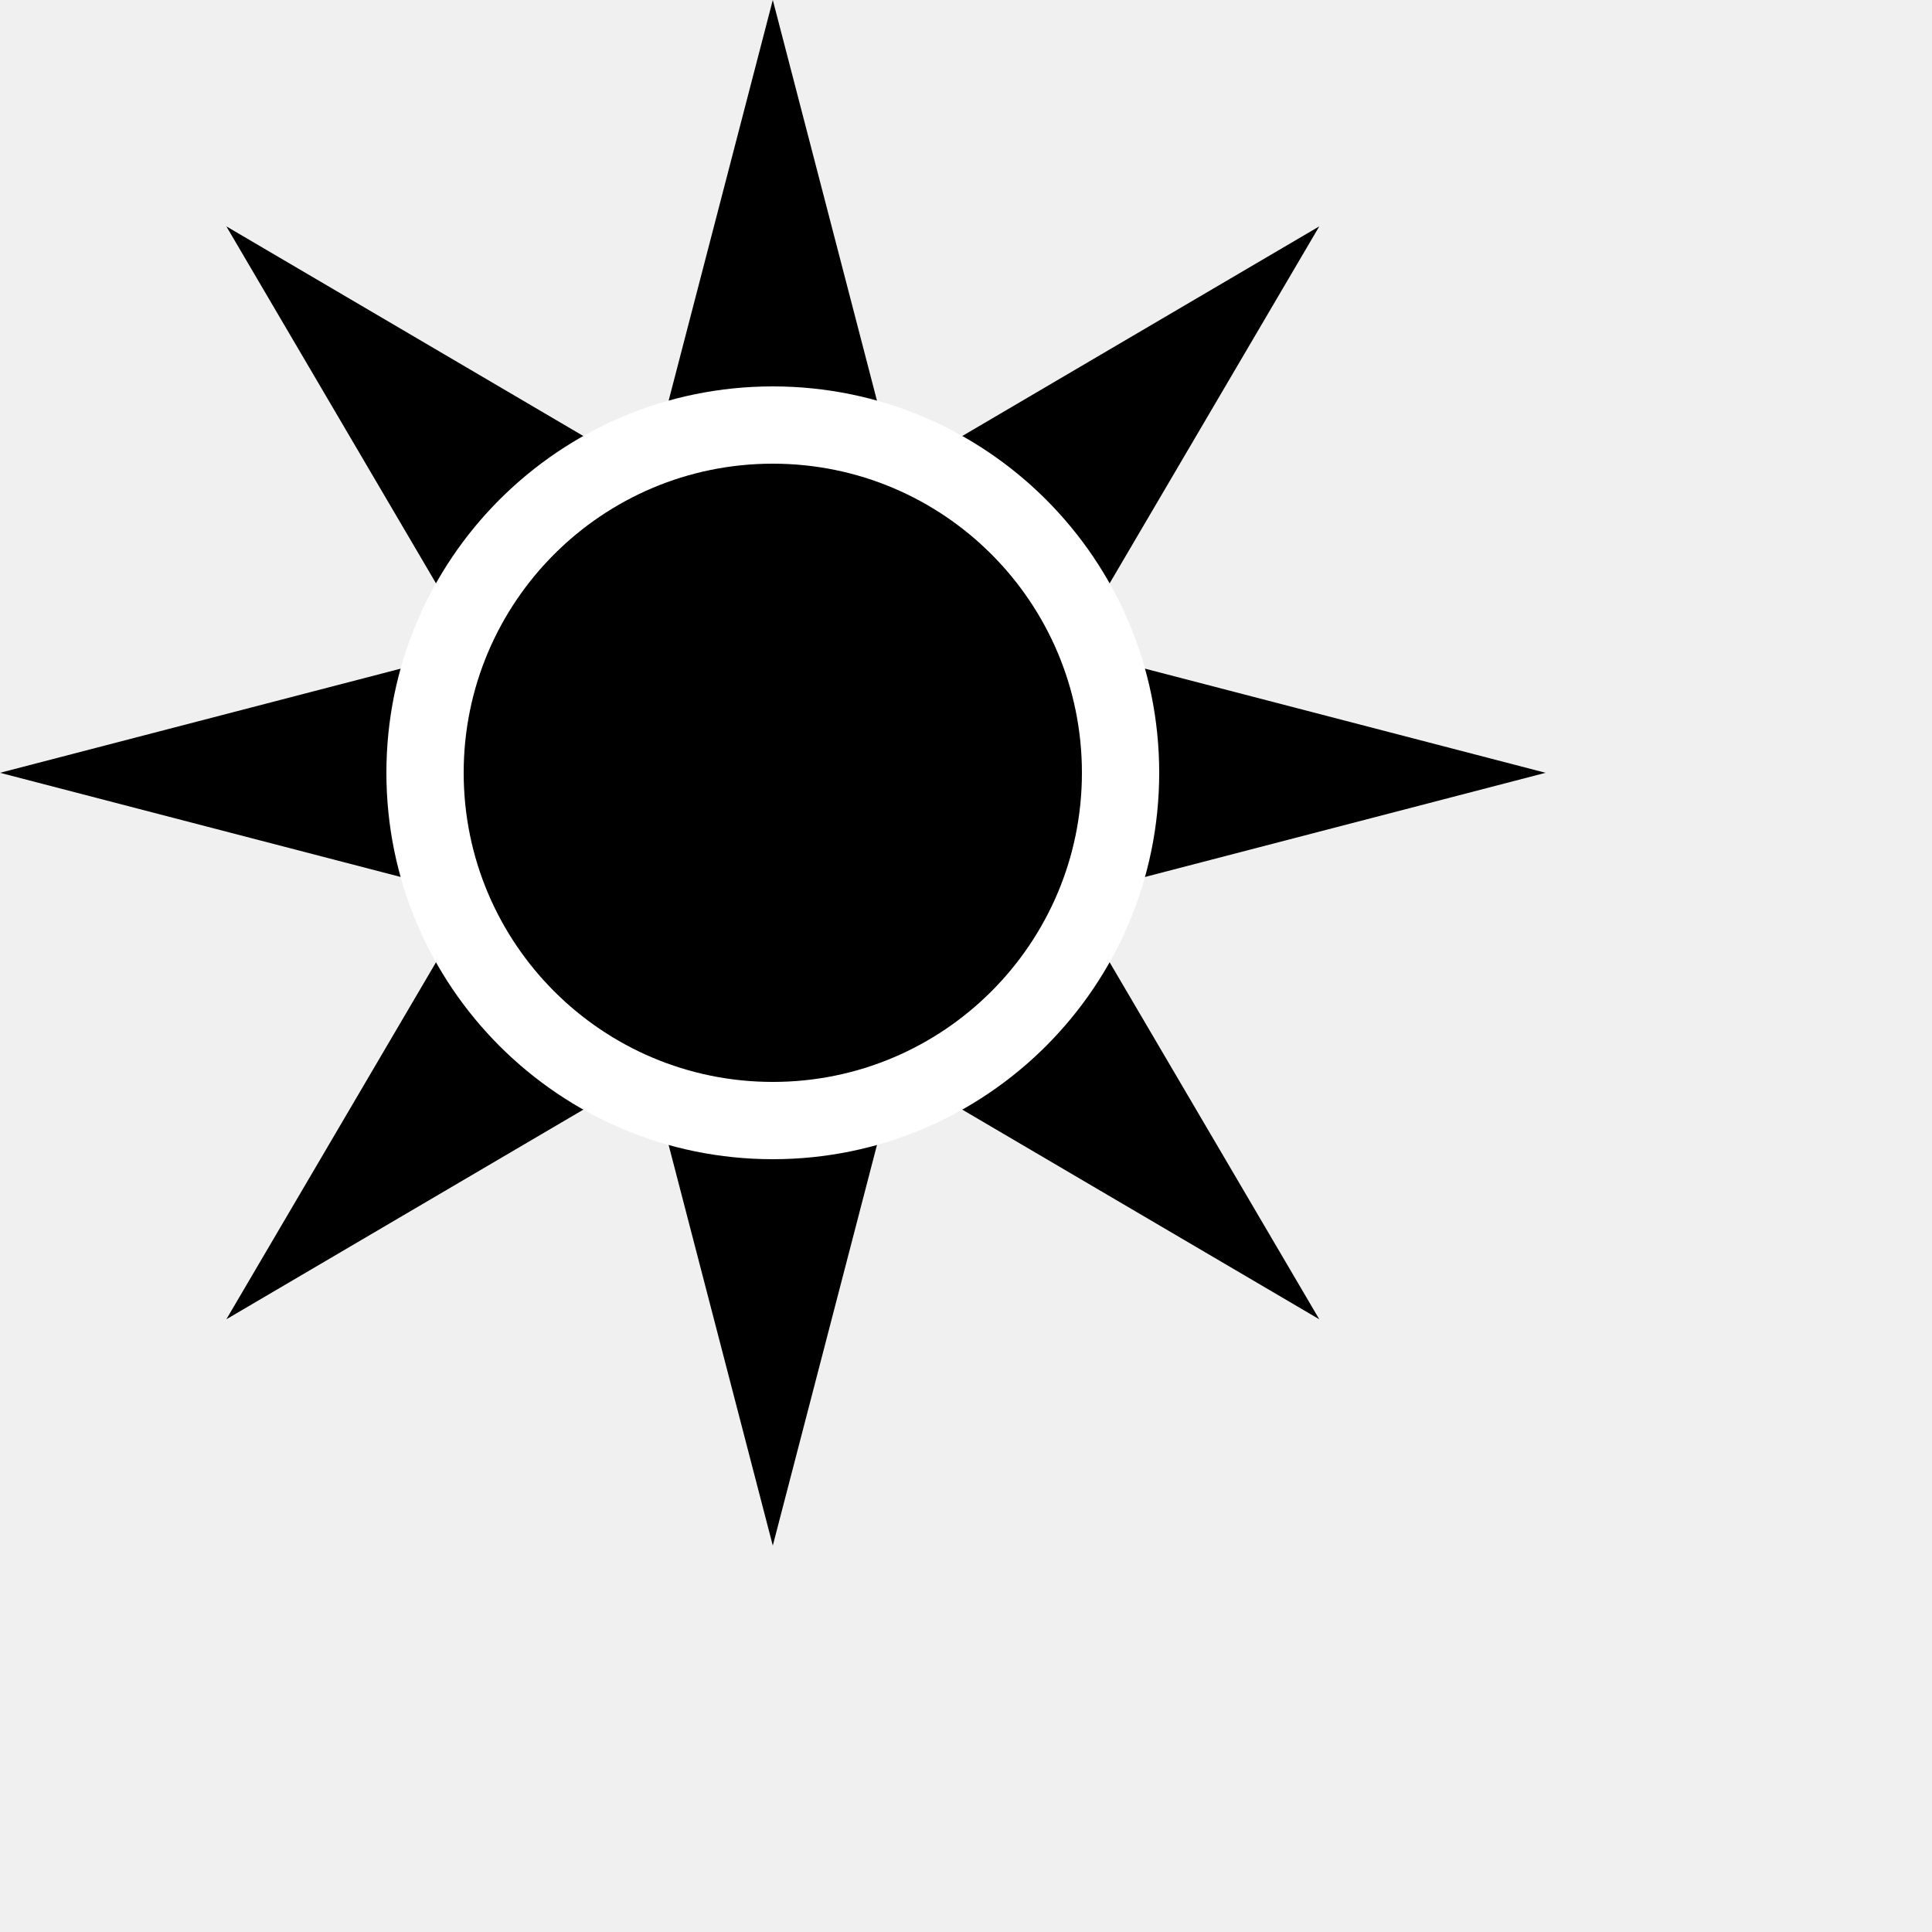
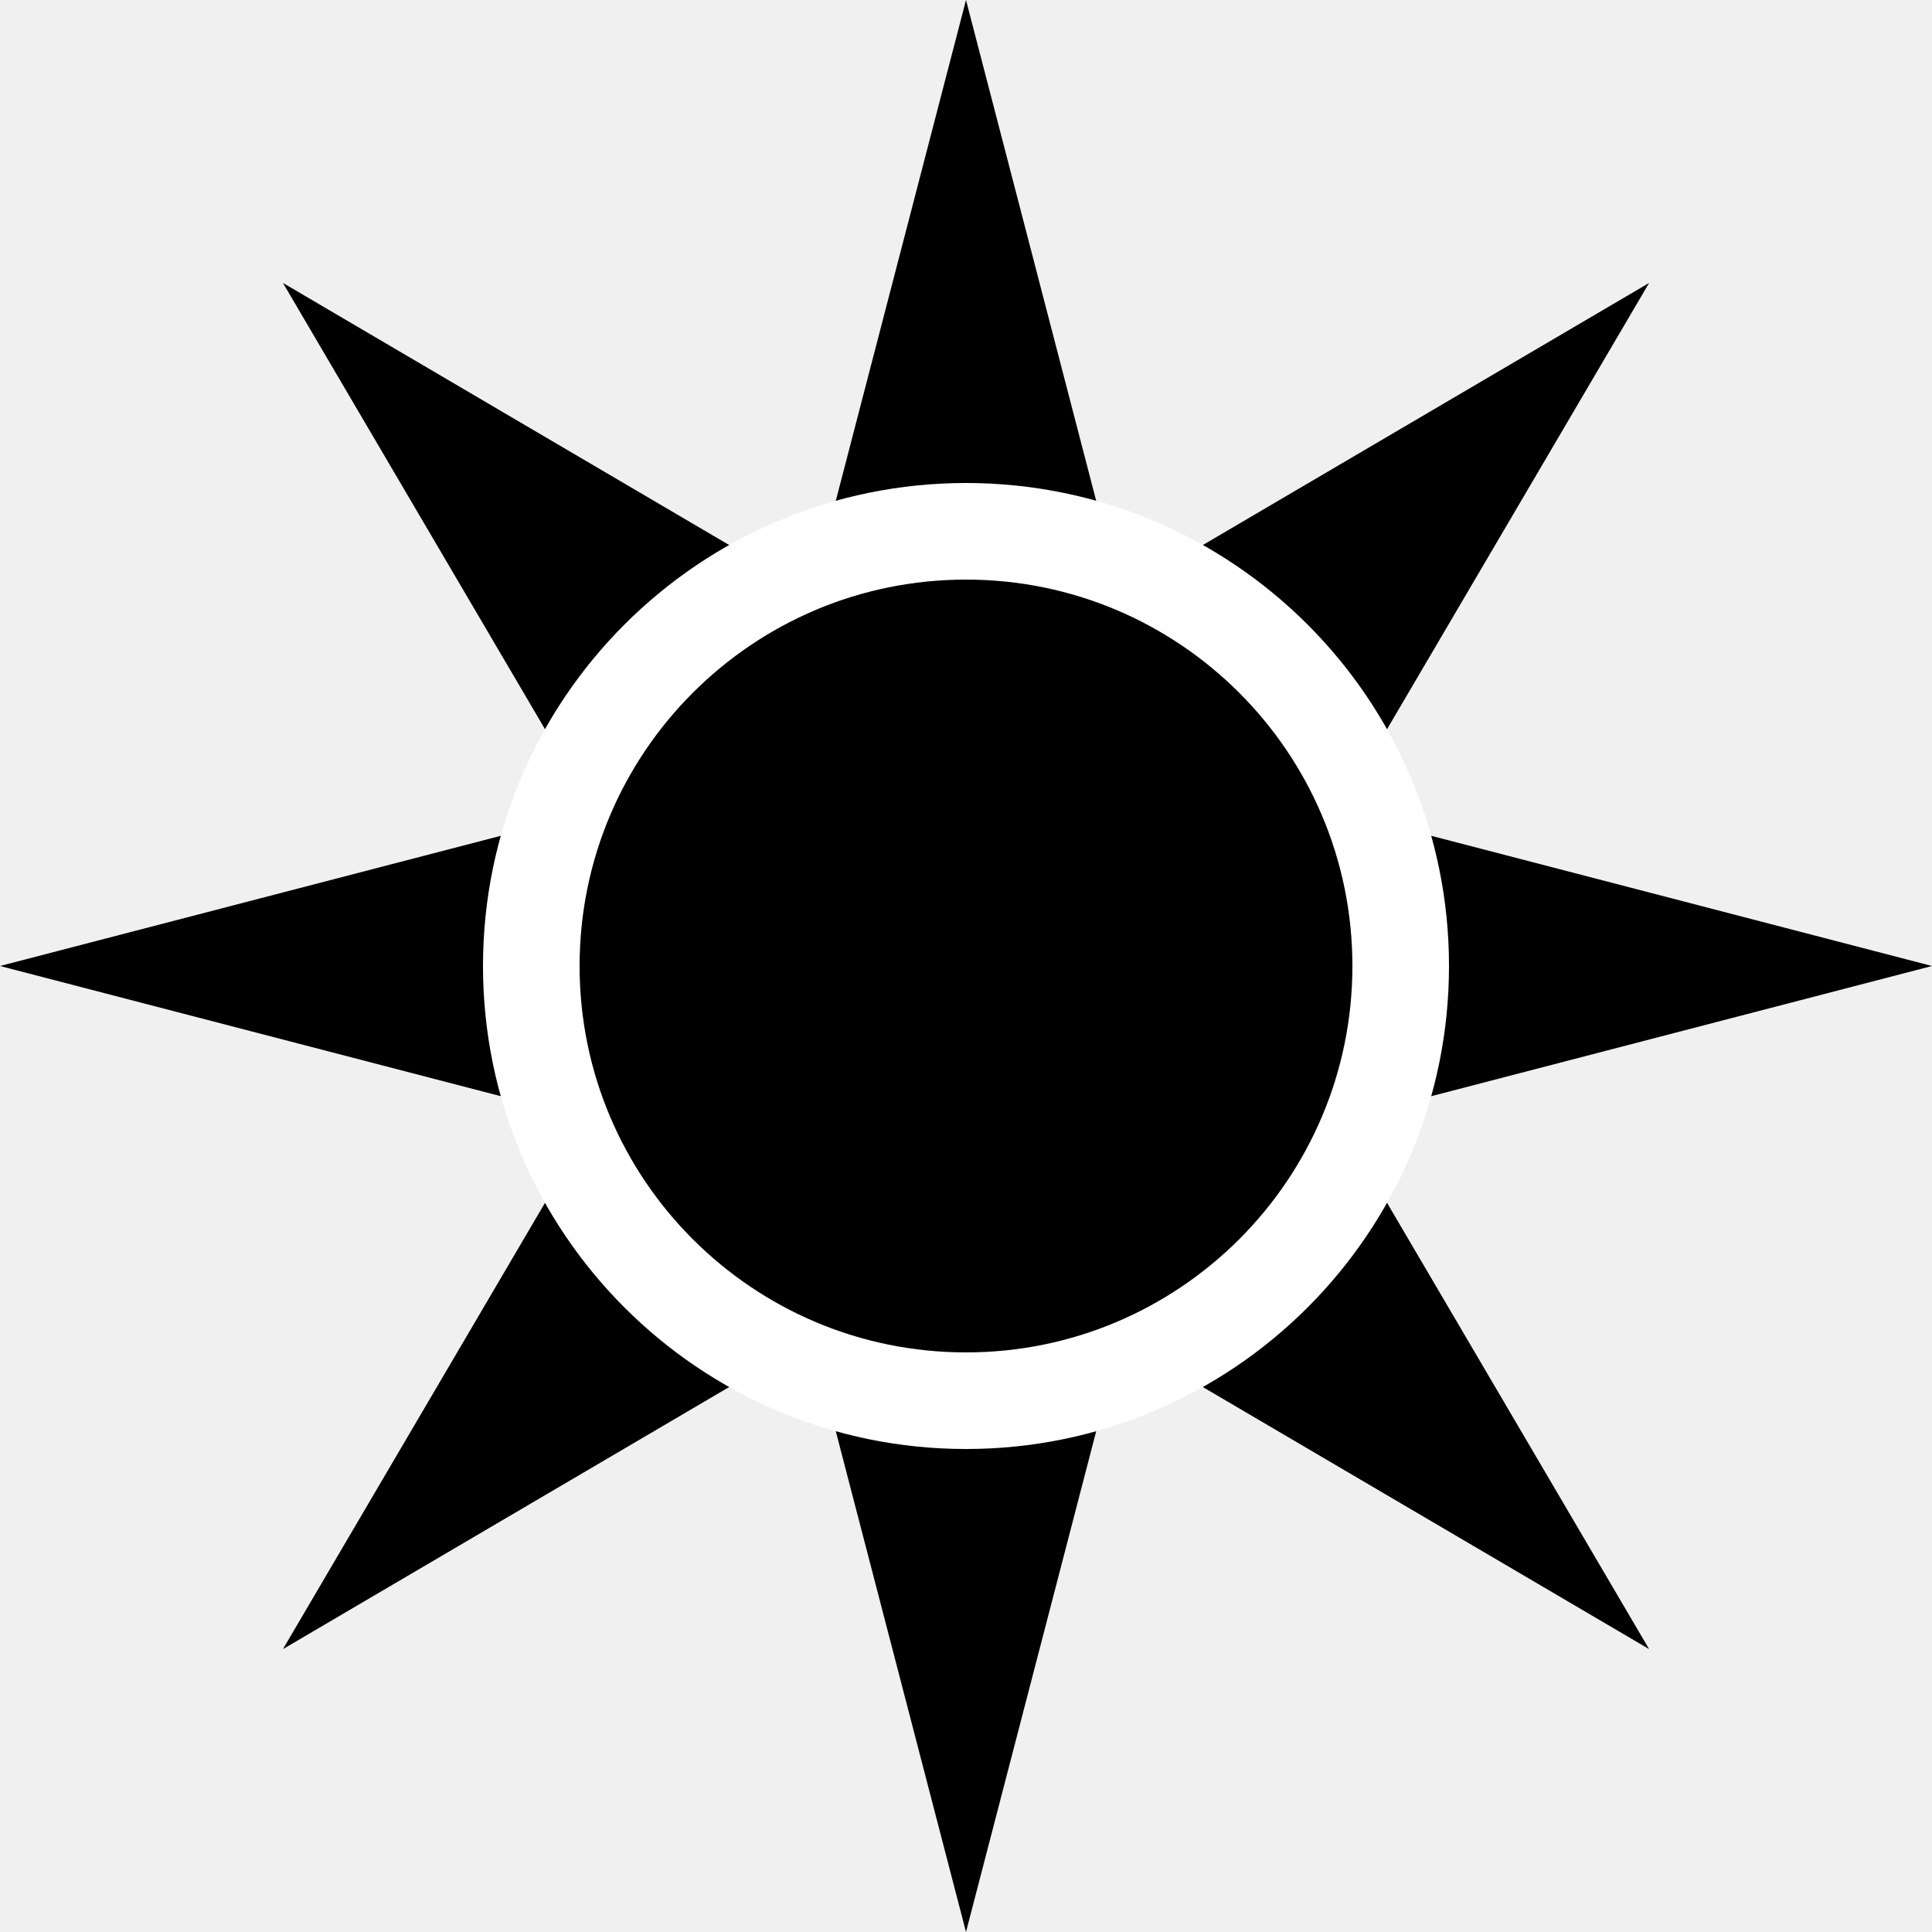
<svg xmlns="http://www.w3.org/2000/svg" version="1.1" id="Layer_1" x="0px" y="0px" width="100px" height="100px" viewBox="0 0 100 100" enable-background="new 0 0 100 100" xml:space="preserve">
-   <polygon points="55.427,46.389 80,40 55.427,33.612 68.286,11.716 46.389,24.575 40,0 33.611,24.575 11.716,11.716 24.575,33.612   0,40 24.575,46.389 11.716,68.286 33.611,55.427 40,80 46.389,55.427 68.286,68.286 " />
-   <circle fill="#FFFFFF" cx="40" cy="40" r="20" />
-   <circle cx="40" cy="40" r="16" />
+   <polygon points="69.284,57.986 100,50 69.284,42.014 85.358,14.645 57.986,30.719 50,0 42.013,30.719 14.645,14.645 30.718,42.014   0,50 30.718,57.986 14.645,85.358 42.013,69.284 50,100 57.986,69.284 85.358,85.358 " />
+   <path stroke="#FFFFFF" stroke-width="5" stroke-miterlimit="10" d="M72.5,50c0,12.427-10.073,22.5-22.5,22.5  c-12.423,0-22.5-10.073-22.5-22.5c0-12.423,10.077-22.5,22.5-22.5C62.427,27.5,72.5,37.577,72.5,50z" />
</svg>
